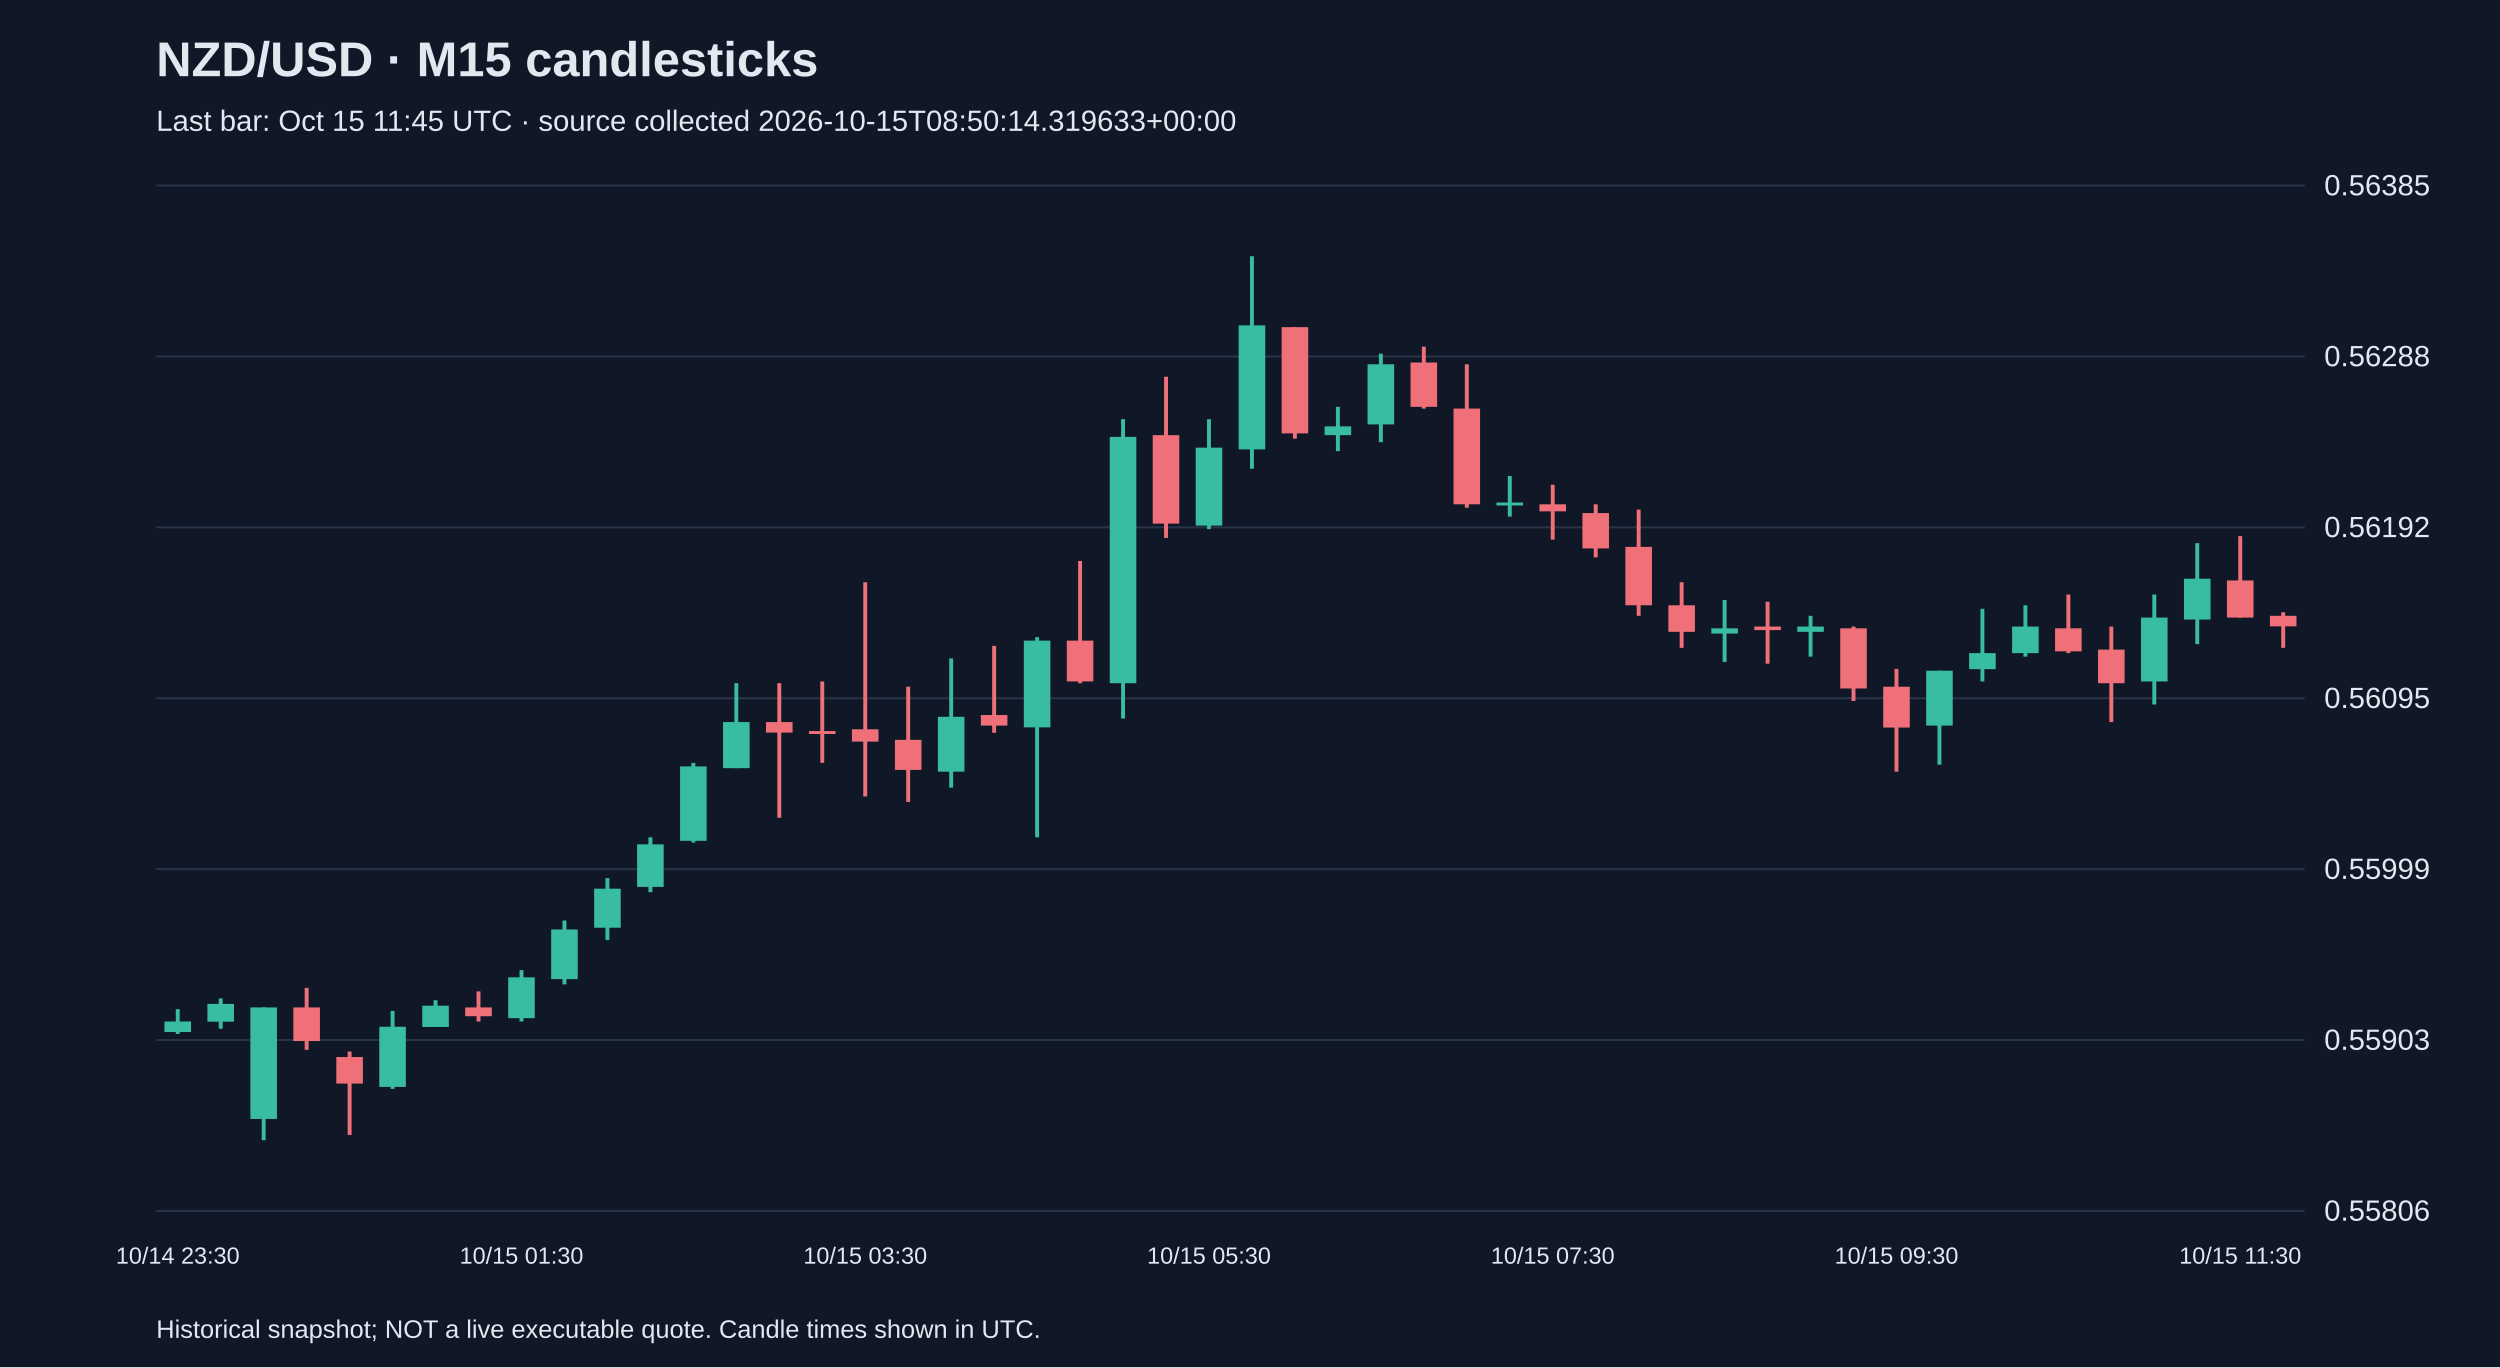
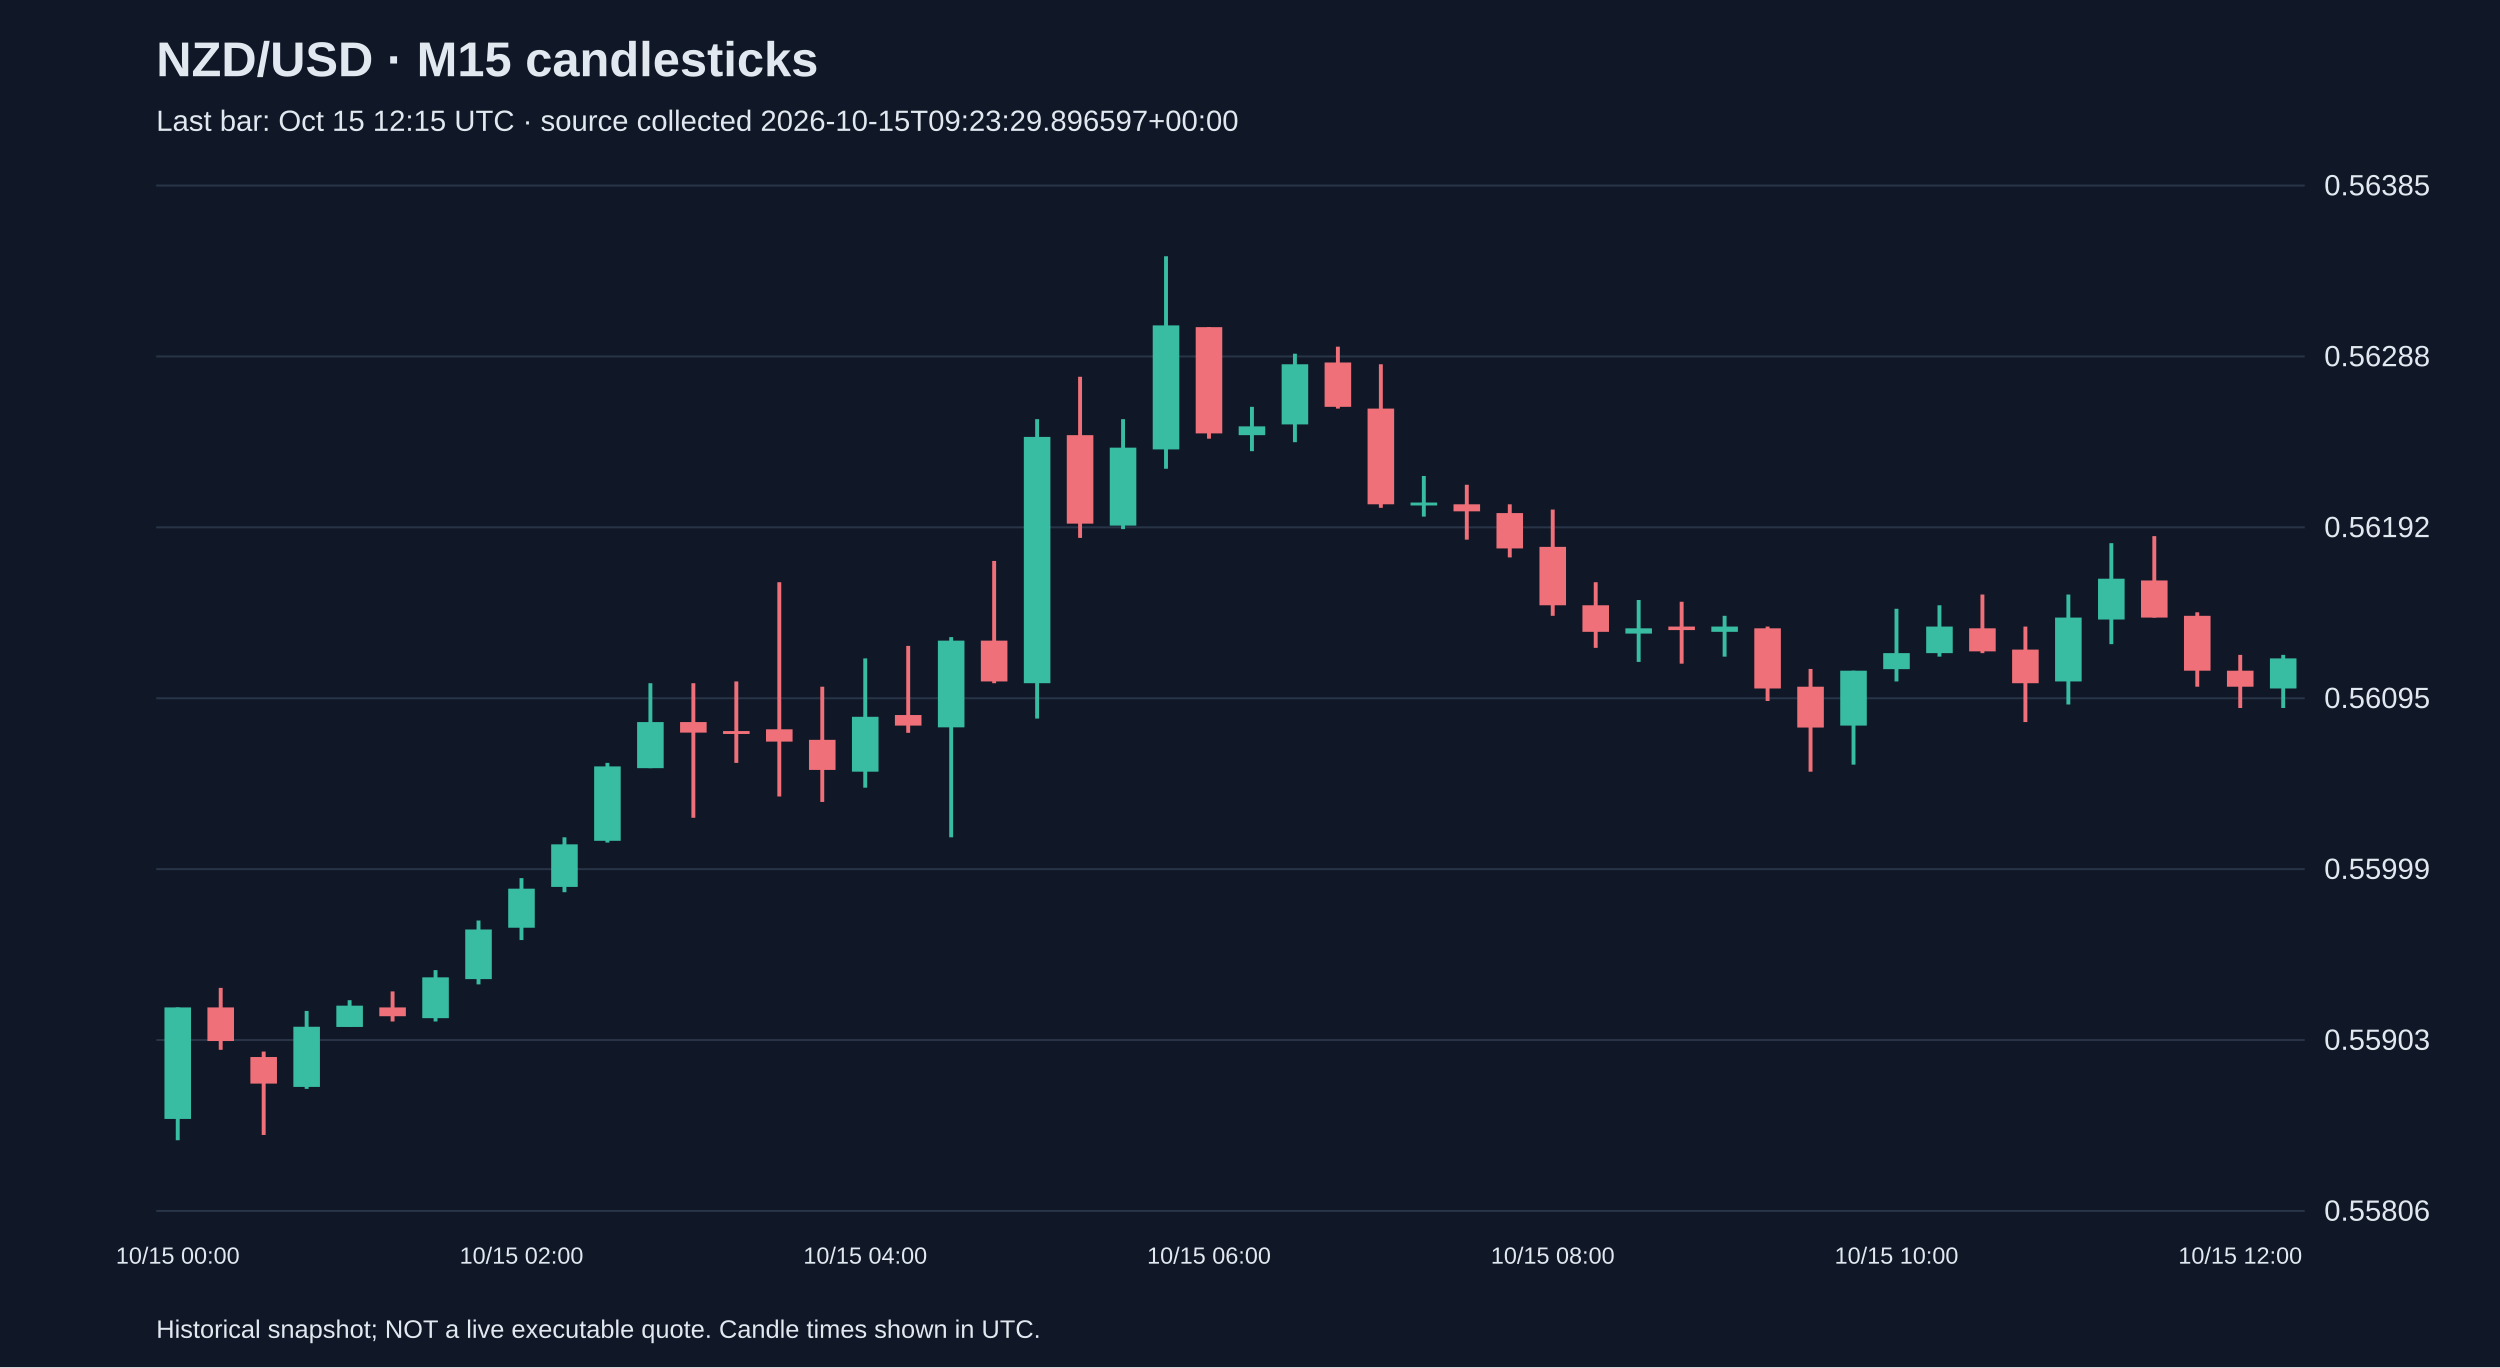
<svg xmlns="http://www.w3.org/2000/svg" viewBox="0 0 1280 700">
  <rect width="100%" height="100%" fill="#101827" />
  <style>text{font-family:Arial,sans-serif;fill:#e2e8f0}</style>
  <text x="80" y="39" font-size="25" font-weight="bold">NZD/USD · M15 candlesticks</text>
-   <text x="80" y="67" font-size="15" fill="#a6b1c5">Last bar: Oct 15 11:45 UTC · source collected 2026-10-15T08:50:14.319633+00:00</text>
+   <text x="80" y="67" font-size="15" fill="#a6b1c5">Last bar: Oct 15 12:15 UTC · source collected 2026-10-15T09:23:29.896597+00:00</text>
  <line x1="80" y1="620.0" x2="1180" y2="620.0" stroke="#283548" />
  <text x="1190" y="625.0" font-size="15">0.55806</text>
  <line x1="80" y1="532.5" x2="1180" y2="532.5" stroke="#283548" />
  <text x="1190" y="537.5" font-size="15">0.55903</text>
  <line x1="80" y1="445.0" x2="1180" y2="445.0" stroke="#283548" />
  <text x="1190" y="450.0" font-size="15">0.55999</text>
  <line x1="80" y1="357.5" x2="1180" y2="357.5" stroke="#283548" />
  <text x="1190" y="362.5" font-size="15">0.56095</text>
  <line x1="80" y1="270.0" x2="1180" y2="270.0" stroke="#283548" />
  <text x="1190" y="275.0" font-size="15">0.56192</text>
  <line x1="80" y1="182.5" x2="1180" y2="182.5" stroke="#283548" />
  <text x="1190" y="187.5" font-size="15">0.56288</text>
  <line x1="80" y1="95.0" x2="1180" y2="95.0" stroke="#283548" />
  <text x="1190" y="100.0" font-size="15">0.56385</text>
-   <line x1="91.0" y1="516.7" x2="91.0" y2="529.4" stroke="#38bca2" stroke-width="2" />
-   <rect x="84.2" y="523.0" width="13.6" height="5.4" fill="#38bca2" />
-   <text x="91.0" y="647" text-anchor="middle" font-size="12">10/14 23:30</text>
-   <line x1="113.0" y1="511.2" x2="113.0" y2="526.7" stroke="#38bca2" stroke-width="2" />
-   <rect x="106.2" y="514.0" width="13.6" height="9.1" fill="#38bca2" />
-   <line x1="135.0" y1="515.8" x2="135.0" y2="583.8" stroke="#38bca2" stroke-width="2" />
-   <rect x="128.2" y="515.8" width="13.6" height="57.1" fill="#38bca2" />
-   <line x1="157.0" y1="505.8" x2="157.0" y2="537.5" stroke="#f07079" stroke-width="2" />
-   <rect x="150.2" y="515.8" width="13.6" height="17.2" fill="#f07079" />
-   <line x1="179.0" y1="538.4" x2="179.0" y2="581.1" stroke="#f07079" stroke-width="2" />
-   <rect x="172.2" y="541.2" width="13.6" height="13.6" fill="#f07079" />
-   <line x1="201.0" y1="517.6" x2="201.0" y2="557.5" stroke="#38bca2" stroke-width="2" />
-   <rect x="194.2" y="525.7" width="13.6" height="30.8" fill="#38bca2" />
-   <line x1="223.0" y1="512.1" x2="223.0" y2="525.7" stroke="#38bca2" stroke-width="2" />
-   <rect x="216.2" y="514.9" width="13.6" height="10.9" fill="#38bca2" />
-   <line x1="245.0" y1="507.6" x2="245.0" y2="523.0" stroke="#f07079" stroke-width="2" />
-   <rect x="238.2" y="515.8" width="13.6" height="4.5" fill="#f07079" />
-   <line x1="267.0" y1="496.7" x2="267.0" y2="523.0" stroke="#38bca2" stroke-width="2" />
-   <rect x="260.2" y="500.4" width="13.6" height="20.9" fill="#38bca2" />
-   <text x="267.0" y="647" text-anchor="middle" font-size="12">10/15 01:30</text>
-   <line x1="289.0" y1="471.3" x2="289.0" y2="504.0" stroke="#38bca2" stroke-width="2" />
-   <rect x="282.2" y="475.9" width="13.6" height="25.4" fill="#38bca2" />
-   <line x1="311.0" y1="449.6" x2="311.0" y2="481.3" stroke="#38bca2" stroke-width="2" />
-   <rect x="304.2" y="455.0" width="13.6" height="20.0" fill="#38bca2" />
-   <line x1="333.0" y1="428.7" x2="333.0" y2="456.8" stroke="#38bca2" stroke-width="2" />
-   <rect x="326.2" y="432.3" width="13.6" height="21.8" fill="#38bca2" />
-   <line x1="355.0" y1="390.6" x2="355.0" y2="431.4" stroke="#38bca2" stroke-width="2" />
-   <rect x="348.2" y="392.4" width="13.6" height="38.1" fill="#38bca2" />
-   <line x1="377.0" y1="349.8" x2="377.0" y2="393.3" stroke="#38bca2" stroke-width="2" />
-   <rect x="370.2" y="369.7" width="13.6" height="23.6" fill="#38bca2" />
-   <line x1="399.0" y1="349.8" x2="399.0" y2="418.7" stroke="#f07079" stroke-width="2" />
-   <rect x="392.2" y="369.7" width="13.6" height="5.4" fill="#f07079" />
-   <line x1="421.0" y1="348.9" x2="421.0" y2="390.6" stroke="#f07079" stroke-width="2" />
-   <rect x="414.2" y="374.3" width="13.6" height="1.5" fill="#f07079" />
-   <line x1="443.0" y1="298.1" x2="443.0" y2="407.8" stroke="#f07079" stroke-width="2" />
-   <rect x="436.2" y="373.4" width="13.6" height="6.3" fill="#f07079" />
-   <text x="443.0" y="647" text-anchor="middle" font-size="12">10/15 03:30</text>
-   <line x1="465.0" y1="351.6" x2="465.0" y2="410.6" stroke="#f07079" stroke-width="2" />
-   <rect x="458.2" y="378.8" width="13.6" height="15.4" fill="#f07079" />
-   <line x1="487.0" y1="337.1" x2="487.0" y2="403.3" stroke="#38bca2" stroke-width="2" />
-   <rect x="480.2" y="367.0" width="13.6" height="28.1" fill="#38bca2" />
-   <line x1="509.0" y1="330.7" x2="509.0" y2="375.2" stroke="#f07079" stroke-width="2" />
-   <rect x="502.2" y="366.1" width="13.6" height="5.4" fill="#f07079" />
-   <line x1="531.0" y1="326.2" x2="531.0" y2="428.7" stroke="#38bca2" stroke-width="2" />
-   <rect x="524.2" y="328.0" width="13.6" height="44.4" fill="#38bca2" />
-   <line x1="553.0" y1="287.2" x2="553.0" y2="349.8" stroke="#f07079" stroke-width="2" />
-   <rect x="546.2" y="328.0" width="13.6" height="20.9" fill="#f07079" />
-   <line x1="575.0" y1="214.6" x2="575.0" y2="367.9" stroke="#38bca2" stroke-width="2" />
-   <rect x="568.2" y="223.7" width="13.6" height="126.1" fill="#38bca2" />
-   <line x1="597.0" y1="192.9" x2="597.0" y2="275.4" stroke="#f07079" stroke-width="2" />
-   <rect x="590.2" y="222.8" width="13.6" height="45.3" fill="#f07079" />
-   <line x1="619.0" y1="214.6" x2="619.0" y2="270.9" stroke="#38bca2" stroke-width="2" />
-   <rect x="612.2" y="229.2" width="13.6" height="39.9" fill="#38bca2" />
-   <text x="619.0" y="647" text-anchor="middle" font-size="12">10/15 05:30</text>
-   <line x1="641.0" y1="131.2" x2="641.0" y2="240.0" stroke="#38bca2" stroke-width="2" />
-   <rect x="634.2" y="166.6" width="13.6" height="63.5" fill="#38bca2" />
-   <line x1="663.0" y1="167.5" x2="663.0" y2="224.6" stroke="#f07079" stroke-width="2" />
-   <rect x="656.2" y="167.5" width="13.6" height="54.4" fill="#f07079" />
-   <line x1="685.0" y1="208.3" x2="685.0" y2="231.0" stroke="#38bca2" stroke-width="2" />
-   <rect x="678.2" y="218.3" width="13.6" height="4.5" fill="#38bca2" />
-   <line x1="707.0" y1="181.1" x2="707.0" y2="226.4" stroke="#38bca2" stroke-width="2" />
-   <rect x="700.2" y="186.5" width="13.6" height="30.8" fill="#38bca2" />
-   <line x1="729.0" y1="177.5" x2="729.0" y2="209.2" stroke="#f07079" stroke-width="2" />
-   <rect x="722.2" y="185.6" width="13.6" height="22.7" fill="#f07079" />
-   <line x1="751.0" y1="186.5" x2="751.0" y2="260.0" stroke="#f07079" stroke-width="2" />
-   <rect x="744.2" y="209.2" width="13.6" height="49.0" fill="#f07079" />
-   <line x1="773.0" y1="243.7" x2="773.0" y2="264.5" stroke="#38bca2" stroke-width="2" />
-   <rect x="766.2" y="257.3" width="13.6" height="1.5" fill="#38bca2" />
-   <line x1="795.0" y1="248.2" x2="795.0" y2="276.3" stroke="#f07079" stroke-width="2" />
-   <rect x="788.2" y="258.2" width="13.6" height="3.6" fill="#f07079" />
-   <text x="795.0" y="647" text-anchor="middle" font-size="12">10/15 07:30</text>
-   <line x1="817.0" y1="258.2" x2="817.0" y2="285.4" stroke="#f07079" stroke-width="2" />
-   <rect x="810.2" y="262.7" width="13.6" height="18.1" fill="#f07079" />
-   <line x1="839.0" y1="260.9" x2="839.0" y2="315.3" stroke="#f07079" stroke-width="2" />
-   <rect x="832.2" y="280.0" width="13.6" height="29.9" fill="#f07079" />
-   <line x1="861.0" y1="298.1" x2="861.0" y2="331.7" stroke="#f07079" stroke-width="2" />
-   <rect x="854.2" y="309.9" width="13.6" height="13.6" fill="#f07079" />
-   <line x1="883.0" y1="307.2" x2="883.0" y2="338.9" stroke="#38bca2" stroke-width="2" />
-   <rect x="876.2" y="321.7" width="13.6" height="2.7" fill="#38bca2" />
-   <line x1="905.0" y1="308.1" x2="905.0" y2="339.8" stroke="#f07079" stroke-width="2" />
-   <rect x="898.2" y="320.8" width="13.6" height="1.8" fill="#f07079" />
-   <line x1="927.0" y1="315.3" x2="927.0" y2="336.2" stroke="#38bca2" stroke-width="2" />
-   <rect x="920.2" y="320.8" width="13.6" height="2.7" fill="#38bca2" />
-   <line x1="949.0" y1="320.8" x2="949.0" y2="358.9" stroke="#f07079" stroke-width="2" />
-   <rect x="942.2" y="321.7" width="13.6" height="30.8" fill="#f07079" />
-   <line x1="971.0" y1="342.5" x2="971.0" y2="395.1" stroke="#f07079" stroke-width="2" />
-   <rect x="964.2" y="351.6" width="13.6" height="20.9" fill="#f07079" />
-   <text x="971.0" y="647" text-anchor="middle" font-size="12">10/15 09:30</text>
-   <line x1="993.0" y1="343.4" x2="993.0" y2="391.5" stroke="#38bca2" stroke-width="2" />
-   <rect x="986.2" y="343.4" width="13.6" height="28.1" fill="#38bca2" />
-   <line x1="1015.0" y1="311.7" x2="1015.0" y2="348.9" stroke="#38bca2" stroke-width="2" />
-   <rect x="1008.2" y="334.4" width="13.6" height="8.2" fill="#38bca2" />
-   <line x1="1037.0" y1="309.9" x2="1037.0" y2="336.2" stroke="#38bca2" stroke-width="2" />
-   <rect x="1030.2" y="320.8" width="13.6" height="13.6" fill="#38bca2" />
-   <line x1="1059.0" y1="304.4" x2="1059.0" y2="334.4" stroke="#f07079" stroke-width="2" />
-   <rect x="1052.2" y="321.7" width="13.6" height="11.8" fill="#f07079" />
-   <line x1="1081.0" y1="320.8" x2="1081.0" y2="369.7" stroke="#f07079" stroke-width="2" />
-   <rect x="1074.2" y="332.6" width="13.6" height="17.2" fill="#f07079" />
-   <line x1="1103.0" y1="304.4" x2="1103.0" y2="360.7" stroke="#38bca2" stroke-width="2" />
-   <rect x="1096.2" y="316.2" width="13.6" height="32.7" fill="#38bca2" />
-   <line x1="1125.0" y1="278.1" x2="1125.0" y2="329.8" stroke="#38bca2" stroke-width="2" />
-   <rect x="1118.2" y="296.3" width="13.6" height="20.9" fill="#38bca2" />
-   <line x1="1147.0" y1="274.5" x2="1147.0" y2="316.2" stroke="#f07079" stroke-width="2" />
-   <rect x="1140.2" y="297.2" width="13.6" height="19.0" fill="#f07079" />
-   <text x="1147.0" y="647" text-anchor="middle" font-size="12">10/15 11:30</text>
-   <line x1="1169.0" y1="313.5" x2="1169.0" y2="331.7" stroke="#f07079" stroke-width="2" />
-   <rect x="1162.2" y="315.3" width="13.6" height="5.4" fill="#f07079" />
+   <line x1="91.0" y1="515.8" x2="91.0" y2="583.8" stroke="#38bca2" stroke-width="2" />
+   <rect x="84.2" y="515.8" width="13.6" height="57.1" fill="#38bca2" />
+   <text x="91.0" y="647" text-anchor="middle" font-size="12">10/15 00:00</text>
+   <line x1="113.0" y1="505.8" x2="113.0" y2="537.5" stroke="#f07079" stroke-width="2" />
+   <rect x="106.2" y="515.8" width="13.6" height="17.2" fill="#f07079" />
+   <line x1="135.0" y1="538.4" x2="135.0" y2="581.1" stroke="#f07079" stroke-width="2" />
+   <rect x="128.2" y="541.2" width="13.6" height="13.6" fill="#f07079" />
+   <line x1="157.0" y1="517.6" x2="157.0" y2="557.5" stroke="#38bca2" stroke-width="2" />
+   <rect x="150.2" y="525.7" width="13.6" height="30.8" fill="#38bca2" />
+   <line x1="179.0" y1="512.1" x2="179.0" y2="525.7" stroke="#38bca2" stroke-width="2" />
+   <rect x="172.2" y="514.9" width="13.6" height="10.9" fill="#38bca2" />
+   <line x1="201.0" y1="507.6" x2="201.0" y2="523.0" stroke="#f07079" stroke-width="2" />
+   <rect x="194.2" y="515.8" width="13.6" height="4.5" fill="#f07079" />
+   <line x1="223.0" y1="496.7" x2="223.0" y2="523.0" stroke="#38bca2" stroke-width="2" />
+   <rect x="216.2" y="500.4" width="13.6" height="20.9" fill="#38bca2" />
+   <line x1="245.0" y1="471.3" x2="245.0" y2="504.0" stroke="#38bca2" stroke-width="2" />
+   <rect x="238.2" y="475.9" width="13.6" height="25.4" fill="#38bca2" />
+   <line x1="267.0" y1="449.6" x2="267.0" y2="481.3" stroke="#38bca2" stroke-width="2" />
+   <rect x="260.2" y="455.0" width="13.6" height="20.0" fill="#38bca2" />
+   <text x="267.0" y="647" text-anchor="middle" font-size="12">10/15 02:00</text>
+   <line x1="289.0" y1="428.7" x2="289.0" y2="456.8" stroke="#38bca2" stroke-width="2" />
+   <rect x="282.2" y="432.3" width="13.6" height="21.8" fill="#38bca2" />
+   <line x1="311.0" y1="390.6" x2="311.0" y2="431.4" stroke="#38bca2" stroke-width="2" />
+   <rect x="304.2" y="392.4" width="13.6" height="38.1" fill="#38bca2" />
+   <line x1="333.0" y1="349.8" x2="333.0" y2="393.3" stroke="#38bca2" stroke-width="2" />
+   <rect x="326.2" y="369.7" width="13.6" height="23.6" fill="#38bca2" />
+   <line x1="355.0" y1="349.8" x2="355.0" y2="418.7" stroke="#f07079" stroke-width="2" />
+   <rect x="348.2" y="369.7" width="13.6" height="5.4" fill="#f07079" />
+   <line x1="377.0" y1="348.9" x2="377.0" y2="390.6" stroke="#f07079" stroke-width="2" />
+   <rect x="370.2" y="374.3" width="13.6" height="1.5" fill="#f07079" />
+   <line x1="399.0" y1="298.1" x2="399.0" y2="407.8" stroke="#f07079" stroke-width="2" />
+   <rect x="392.2" y="373.4" width="13.6" height="6.3" fill="#f07079" />
+   <line x1="421.0" y1="351.6" x2="421.0" y2="410.6" stroke="#f07079" stroke-width="2" />
+   <rect x="414.2" y="378.8" width="13.6" height="15.4" fill="#f07079" />
+   <line x1="443.0" y1="337.1" x2="443.0" y2="403.3" stroke="#38bca2" stroke-width="2" />
+   <rect x="436.2" y="367.0" width="13.6" height="28.1" fill="#38bca2" />
+   <text x="443.0" y="647" text-anchor="middle" font-size="12">10/15 04:00</text>
+   <line x1="465.0" y1="330.7" x2="465.0" y2="375.2" stroke="#f07079" stroke-width="2" />
+   <rect x="458.2" y="366.1" width="13.6" height="5.4" fill="#f07079" />
+   <line x1="487.0" y1="326.2" x2="487.0" y2="428.7" stroke="#38bca2" stroke-width="2" />
+   <rect x="480.2" y="328.0" width="13.6" height="44.4" fill="#38bca2" />
+   <line x1="509.0" y1="287.2" x2="509.0" y2="349.8" stroke="#f07079" stroke-width="2" />
+   <rect x="502.2" y="328.0" width="13.6" height="20.9" fill="#f07079" />
+   <line x1="531.0" y1="214.6" x2="531.0" y2="367.9" stroke="#38bca2" stroke-width="2" />
+   <rect x="524.2" y="223.7" width="13.6" height="126.1" fill="#38bca2" />
+   <line x1="553.0" y1="192.9" x2="553.0" y2="275.4" stroke="#f07079" stroke-width="2" />
+   <rect x="546.2" y="222.8" width="13.6" height="45.3" fill="#f07079" />
+   <line x1="575.0" y1="214.6" x2="575.0" y2="270.9" stroke="#38bca2" stroke-width="2" />
+   <rect x="568.2" y="229.2" width="13.6" height="39.9" fill="#38bca2" />
+   <line x1="597.0" y1="131.2" x2="597.0" y2="240.0" stroke="#38bca2" stroke-width="2" />
+   <rect x="590.2" y="166.6" width="13.6" height="63.5" fill="#38bca2" />
+   <line x1="619.0" y1="167.5" x2="619.0" y2="224.6" stroke="#f07079" stroke-width="2" />
+   <rect x="612.2" y="167.5" width="13.6" height="54.4" fill="#f07079" />
+   <text x="619.0" y="647" text-anchor="middle" font-size="12">10/15 06:00</text>
+   <line x1="641.0" y1="208.3" x2="641.0" y2="231.0" stroke="#38bca2" stroke-width="2" />
+   <rect x="634.2" y="218.3" width="13.6" height="4.5" fill="#38bca2" />
+   <line x1="663.0" y1="181.1" x2="663.0" y2="226.4" stroke="#38bca2" stroke-width="2" />
+   <rect x="656.2" y="186.5" width="13.6" height="30.8" fill="#38bca2" />
+   <line x1="685.0" y1="177.5" x2="685.0" y2="209.2" stroke="#f07079" stroke-width="2" />
+   <rect x="678.2" y="185.6" width="13.6" height="22.7" fill="#f07079" />
+   <line x1="707.0" y1="186.5" x2="707.0" y2="260.0" stroke="#f07079" stroke-width="2" />
+   <rect x="700.2" y="209.2" width="13.6" height="49.0" fill="#f07079" />
+   <line x1="729.0" y1="243.7" x2="729.0" y2="264.5" stroke="#38bca2" stroke-width="2" />
+   <rect x="722.2" y="257.3" width="13.6" height="1.5" fill="#38bca2" />
+   <line x1="751.0" y1="248.2" x2="751.0" y2="276.3" stroke="#f07079" stroke-width="2" />
+   <rect x="744.2" y="258.2" width="13.6" height="3.6" fill="#f07079" />
+   <line x1="773.0" y1="258.2" x2="773.0" y2="285.4" stroke="#f07079" stroke-width="2" />
+   <rect x="766.2" y="262.7" width="13.6" height="18.1" fill="#f07079" />
+   <line x1="795.0" y1="260.9" x2="795.0" y2="315.3" stroke="#f07079" stroke-width="2" />
+   <rect x="788.2" y="280.0" width="13.6" height="29.9" fill="#f07079" />
+   <text x="795.0" y="647" text-anchor="middle" font-size="12">10/15 08:00</text>
+   <line x1="817.0" y1="298.1" x2="817.0" y2="331.7" stroke="#f07079" stroke-width="2" />
+   <rect x="810.2" y="309.9" width="13.6" height="13.6" fill="#f07079" />
+   <line x1="839.0" y1="307.2" x2="839.0" y2="338.9" stroke="#38bca2" stroke-width="2" />
+   <rect x="832.2" y="321.7" width="13.6" height="2.7" fill="#38bca2" />
+   <line x1="861.0" y1="308.1" x2="861.0" y2="339.8" stroke="#f07079" stroke-width="2" />
+   <rect x="854.2" y="320.8" width="13.6" height="1.8" fill="#f07079" />
+   <line x1="883.0" y1="315.3" x2="883.0" y2="336.2" stroke="#38bca2" stroke-width="2" />
+   <rect x="876.2" y="320.8" width="13.6" height="2.7" fill="#38bca2" />
+   <line x1="905.0" y1="320.8" x2="905.0" y2="358.9" stroke="#f07079" stroke-width="2" />
+   <rect x="898.2" y="321.7" width="13.6" height="30.8" fill="#f07079" />
+   <line x1="927.0" y1="342.5" x2="927.0" y2="395.1" stroke="#f07079" stroke-width="2" />
+   <rect x="920.2" y="351.6" width="13.6" height="20.9" fill="#f07079" />
+   <line x1="949.0" y1="343.4" x2="949.0" y2="391.5" stroke="#38bca2" stroke-width="2" />
+   <rect x="942.2" y="343.4" width="13.6" height="28.1" fill="#38bca2" />
+   <line x1="971.0" y1="311.7" x2="971.0" y2="348.9" stroke="#38bca2" stroke-width="2" />
+   <rect x="964.2" y="334.4" width="13.6" height="8.2" fill="#38bca2" />
+   <text x="971.0" y="647" text-anchor="middle" font-size="12">10/15 10:00</text>
+   <line x1="993.0" y1="309.9" x2="993.0" y2="336.2" stroke="#38bca2" stroke-width="2" />
+   <rect x="986.2" y="320.8" width="13.6" height="13.6" fill="#38bca2" />
+   <line x1="1015.0" y1="304.4" x2="1015.0" y2="334.4" stroke="#f07079" stroke-width="2" />
+   <rect x="1008.2" y="321.7" width="13.6" height="11.8" fill="#f07079" />
+   <line x1="1037.0" y1="320.8" x2="1037.0" y2="369.7" stroke="#f07079" stroke-width="2" />
+   <rect x="1030.2" y="332.6" width="13.6" height="17.2" fill="#f07079" />
+   <line x1="1059.0" y1="304.4" x2="1059.0" y2="360.7" stroke="#38bca2" stroke-width="2" />
+   <rect x="1052.2" y="316.2" width="13.6" height="32.7" fill="#38bca2" />
+   <line x1="1081.0" y1="278.1" x2="1081.0" y2="329.8" stroke="#38bca2" stroke-width="2" />
+   <rect x="1074.2" y="296.3" width="13.6" height="20.9" fill="#38bca2" />
+   <line x1="1103.0" y1="274.5" x2="1103.0" y2="316.2" stroke="#f07079" stroke-width="2" />
+   <rect x="1096.2" y="297.2" width="13.6" height="19.0" fill="#f07079" />
+   <line x1="1125.0" y1="313.5" x2="1125.0" y2="351.6" stroke="#f07079" stroke-width="2" />
+   <rect x="1118.2" y="315.3" width="13.6" height="28.1" fill="#f07079" />
+   <line x1="1147.0" y1="335.3" x2="1147.0" y2="362.5" stroke="#f07079" stroke-width="2" />
+   <rect x="1140.2" y="343.4" width="13.6" height="8.2" fill="#f07079" />
+   <text x="1147.0" y="647" text-anchor="middle" font-size="12">10/15 12:00</text>
+   <line x1="1169.0" y1="335.3" x2="1169.0" y2="362.5" stroke="#38bca2" stroke-width="2" />
+   <rect x="1162.2" y="337.1" width="13.6" height="15.4" fill="#38bca2" />
  <text x="80" y="685" font-size="13">Historical snapshot; NOT a live executable quote. Candle times shown in UTC.</text>
</svg>
